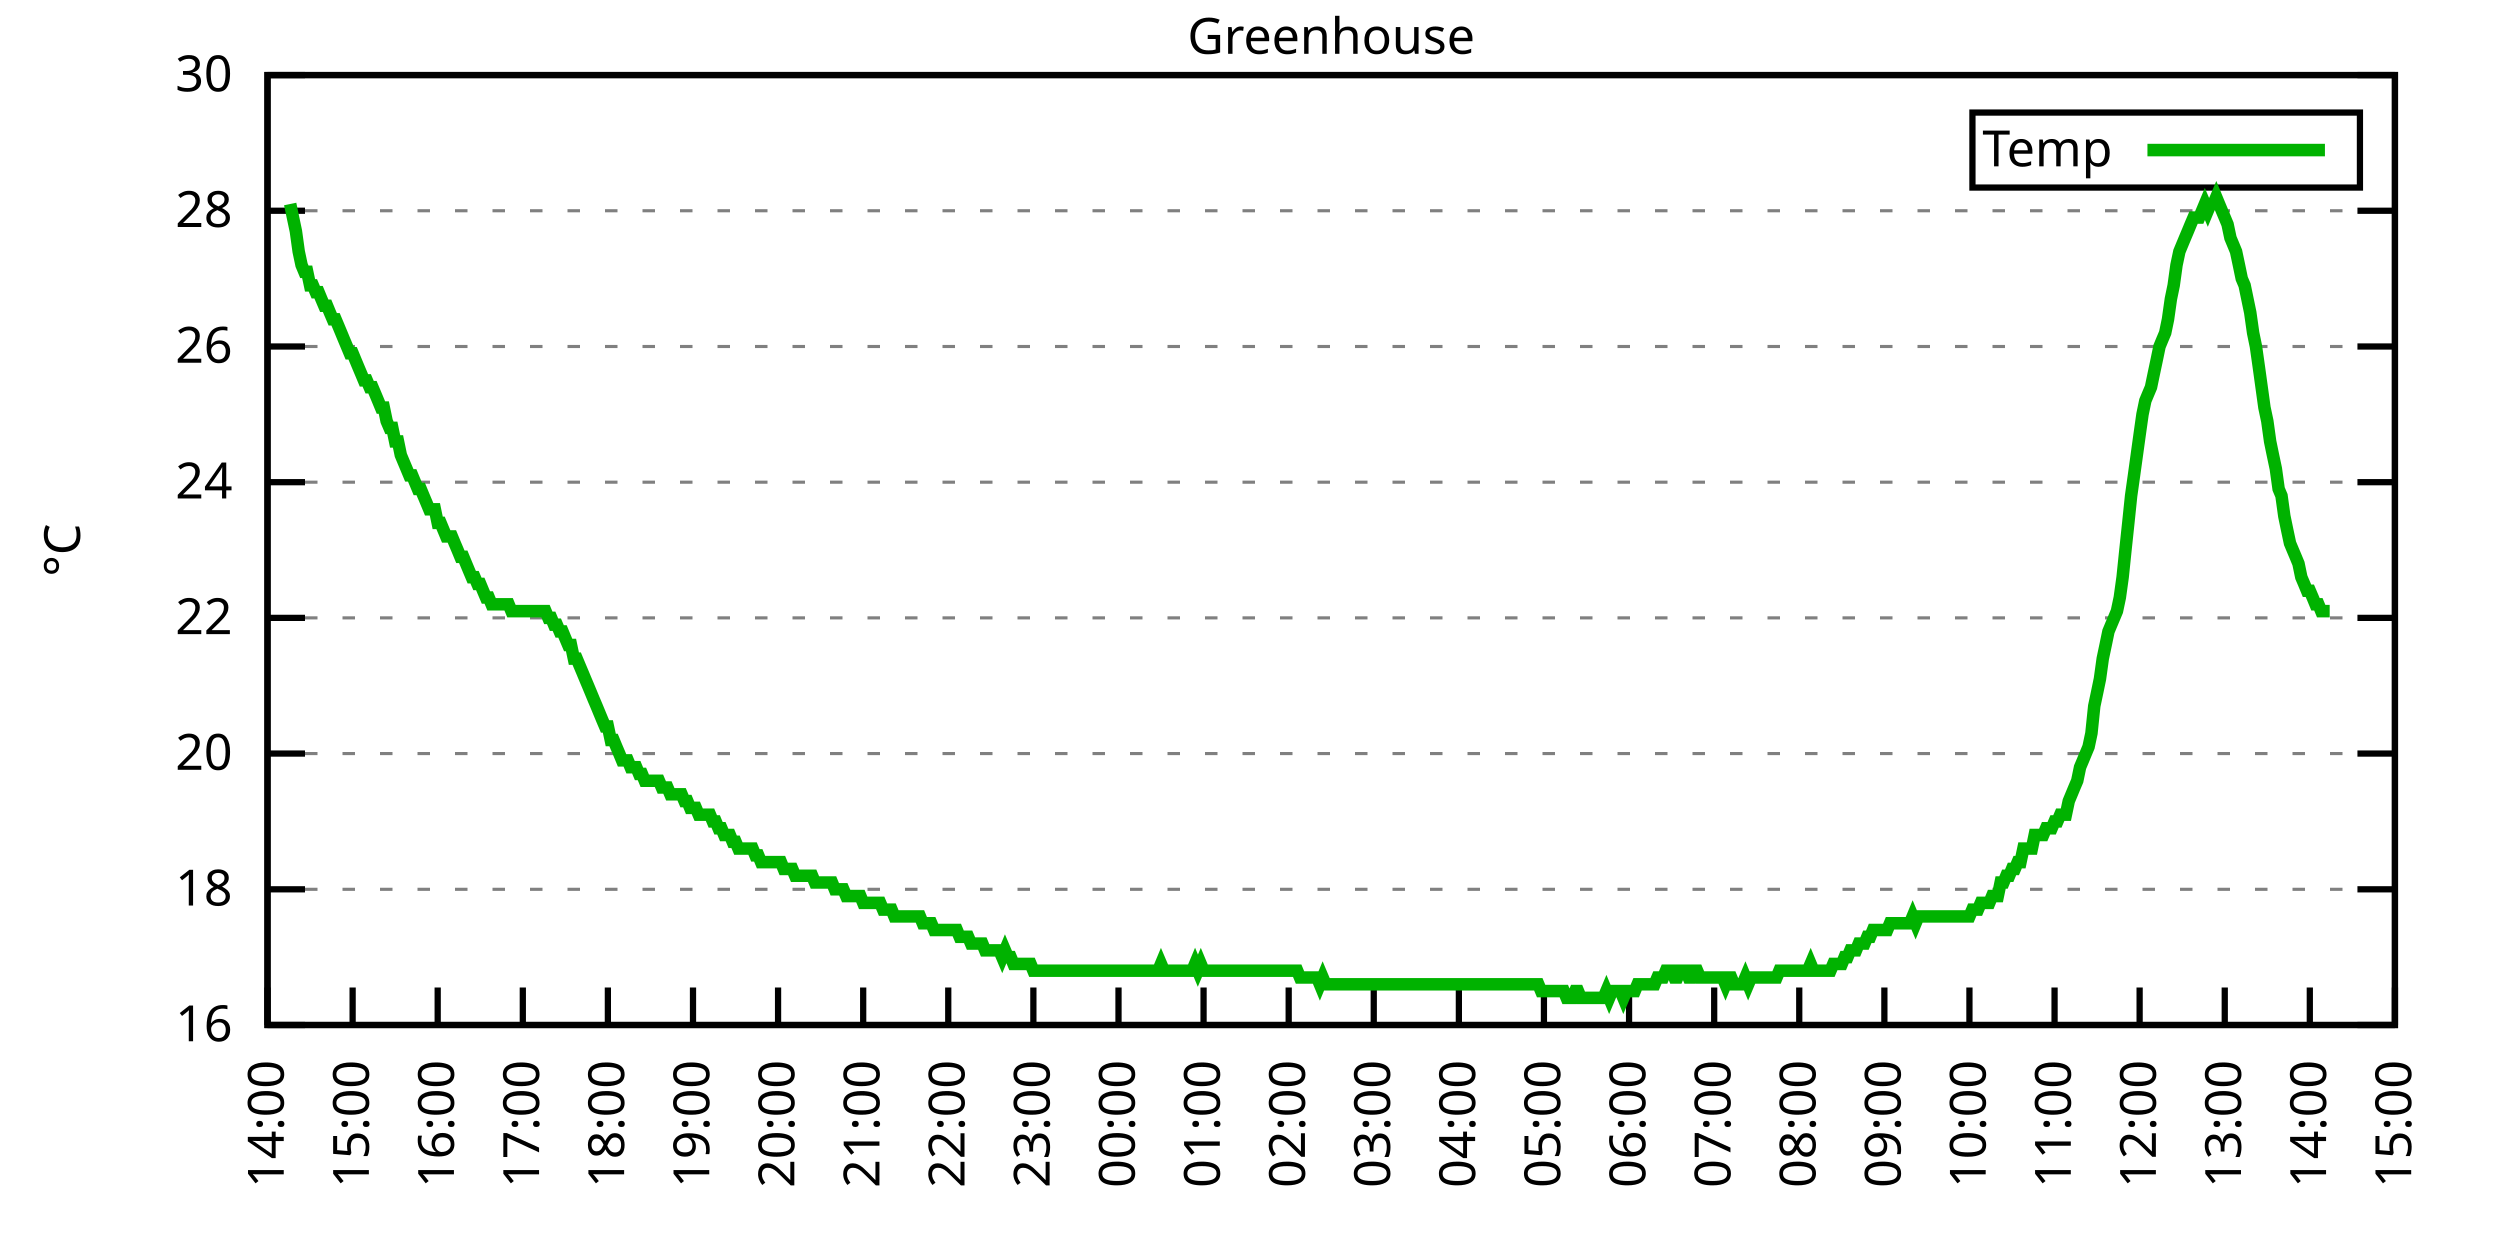
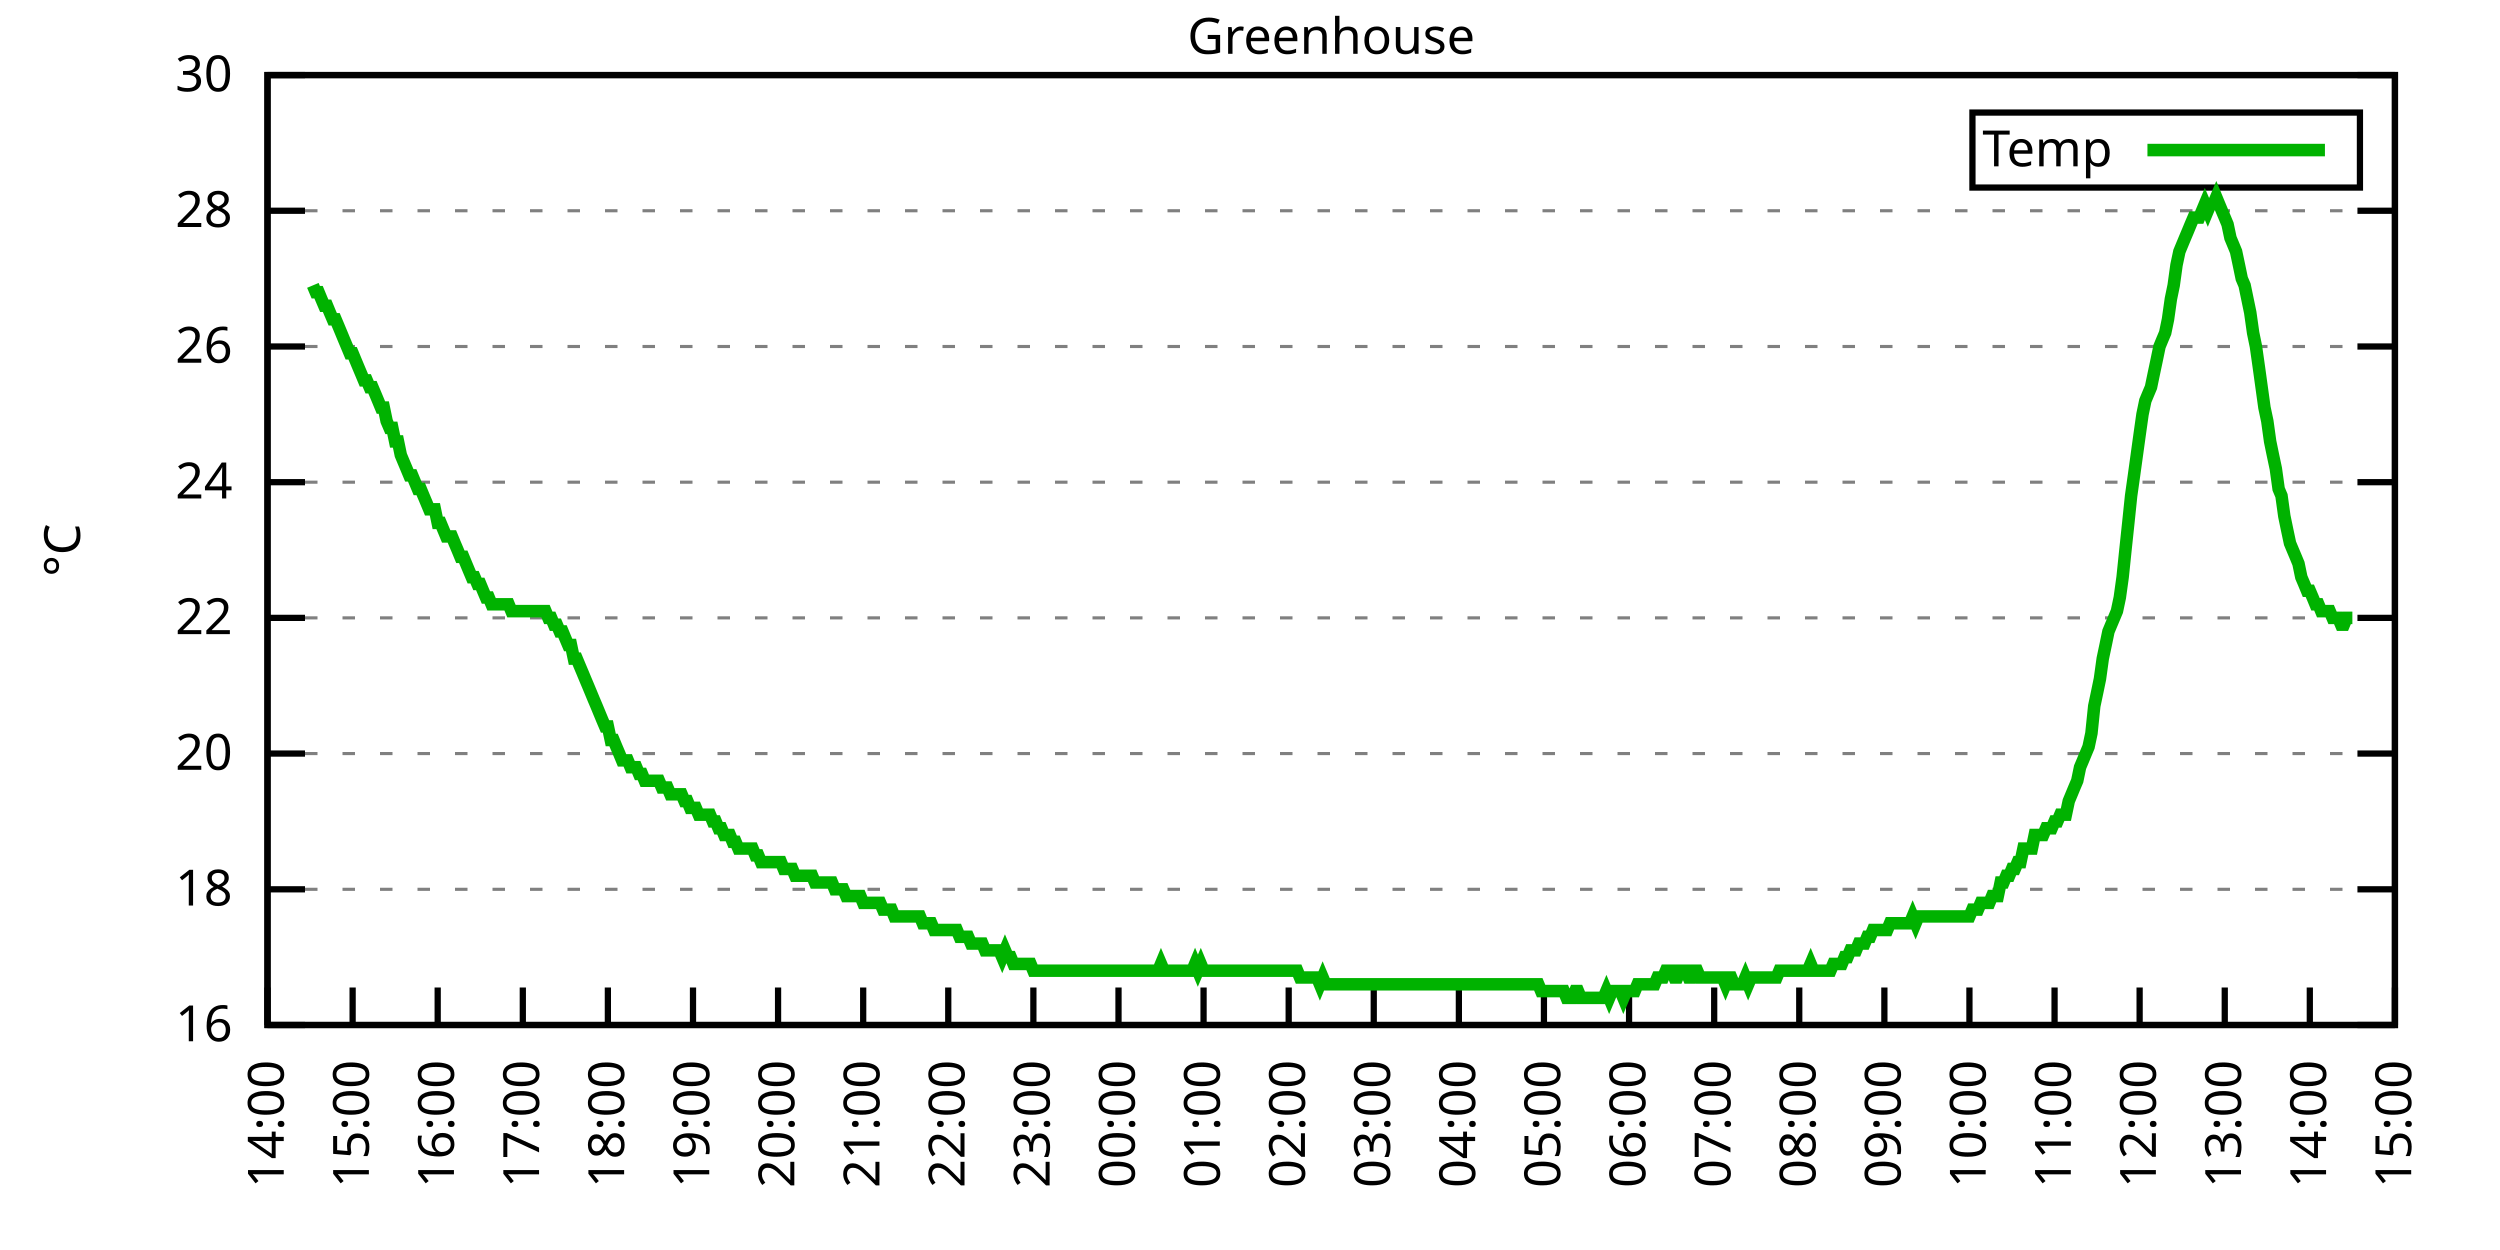
<svg xmlns="http://www.w3.org/2000/svg" xmlns:xlink="http://www.w3.org/1999/xlink" width="400" height="200" viewBox="0 0 400 200">
  <g id="gnuplot_canvas">
    <rect x="0" y="0" width="400" height="200" fill="none" />
    <defs>
      <circle id="gpDot" r="0.5" stroke-width="0.5" stroke="currentColor" />
      <path id="gpPt0" stroke-width="0.333" stroke="currentColor" d="M-1,0 h2 M0,-1 v2" />
      <path id="gpPt1" stroke-width="0.333" stroke="currentColor" d="M-1,-1 L1,1 M1,-1 L-1,1" />
      <path id="gpPt2" stroke-width="0.333" stroke="currentColor" d="M-1,0 L1,0 M0,-1 L0,1 M-1,-1 L1,1 M-1,1 L1,-1" />
      <rect id="gpPt3" stroke-width="0.333" stroke="currentColor" x="-1" y="-1" width="2" height="2" />
      <rect id="gpPt4" stroke-width="0.333" stroke="currentColor" fill="currentColor" x="-1" y="-1" width="2" height="2" />
      <circle id="gpPt5" stroke-width="0.333" stroke="currentColor" cx="0" cy="0" r="1" />
      <use xlink:href="#gpPt5" id="gpPt6" fill="currentColor" stroke="none" />
      <path id="gpPt7" stroke-width="0.333" stroke="currentColor" d="M0,-1.33 L-1.33,0.67 L1.33,0.67 z" />
      <use xlink:href="#gpPt7" id="gpPt8" fill="currentColor" stroke="none" />
      <use xlink:href="#gpPt7" id="gpPt9" stroke="currentColor" transform="rotate(180)" />
      <use xlink:href="#gpPt9" id="gpPt10" fill="currentColor" stroke="none" />
      <use xlink:href="#gpPt3" id="gpPt11" stroke="currentColor" transform="rotate(45)" />
      <use xlink:href="#gpPt11" id="gpPt12" fill="currentColor" stroke="none" />
      <path id="gpPt13" stroke-width="0.333" stroke="currentColor" d="M0,1.330 L1.265,0.411 L0.782,-1.067 L-0.782,-1.076 L-1.265,0.411 z" />
      <use xlink:href="#gpPt13" id="gpPt14" fill="currentColor" stroke="none" />
      <filter id="textbox" filterUnits="objectBoundingBox" x="0" y="0" height="1" width="1">
        <feFlood flood-color="white" flood-opacity="1" result="bgnd" />
        <feComposite in="SourceGraphic" in2="bgnd" operator="atop" />
      </filter>
      <filter id="greybox" filterUnits="objectBoundingBox" x="0" y="0" height="1" width="1">
        <feFlood flood-color="lightgrey" flood-opacity="1" result="grey" />
        <feComposite in="SourceGraphic" in2="grey" operator="atop" />
      </filter>
    </defs>
    <g fill="none" color="white" stroke="currentColor" stroke-width="1.00" stroke-linecap="butt" stroke-linejoin="miter">
</g>
    <g fill="none" color="black" stroke="currentColor" stroke-width="1.00" stroke-linecap="butt" stroke-linejoin="miter">
      <g stroke="none" shape-rendering="crispEdges">
        <polygon fill="rgb(255, 255, 255)" points="42.80,164.00 383.18,164.00 383.18,12.02 42.80,12.02 " />
      </g>
    </g>
    <g fill="none" color="black" stroke="currentColor" stroke-width="1.00" stroke-linecap="butt" stroke-linejoin="miter">
</g>
    <g fill="none" color="black" stroke="black" stroke-width="0.50" stroke-linecap="butt" stroke-linejoin="miter">
</g>
    <g fill="none" color="gray" stroke="currentColor" stroke-width="0.50" stroke-linecap="butt" stroke-linejoin="miter">
      <path stroke="gray" stroke-dasharray="2,4" class="gridline" d="M42.80,164.00 L383.19,164.00  " />
    </g>
    <g fill="none" color="gray" stroke="gray" stroke-width="1.00" stroke-linecap="butt" stroke-linejoin="miter">
</g>
    <g fill="none" color="black" stroke="currentColor" stroke-width="1.00" stroke-linecap="butt" stroke-linejoin="miter">
      <path stroke="black" d="M42.80,164.00 L48.80,164.00 M383.19,164.00 L377.19,164.00  " />
      <g transform="translate(37.20,166.60)" stroke="none" fill="black" font-family="Sans" font-size="8.00" text-anchor="end">
        <text>
          <tspan font-family="Sans"> 16</tspan>
        </text>
      </g>
    </g>
    <g fill="none" color="black" stroke="currentColor" stroke-width="1.00" stroke-linecap="butt" stroke-linejoin="miter">
</g>
    <g fill="none" color="black" stroke="black" stroke-width="0.50" stroke-linecap="butt" stroke-linejoin="miter">
</g>
    <g fill="none" color="gray" stroke="currentColor" stroke-width="0.50" stroke-linecap="butt" stroke-linejoin="miter">
      <path stroke="gray" stroke-dasharray="2,4" class="gridline" d="M42.80,142.29 L383.19,142.29  " />
    </g>
    <g fill="none" color="gray" stroke="gray" stroke-width="1.00" stroke-linecap="butt" stroke-linejoin="miter">
</g>
    <g fill="none" color="black" stroke="currentColor" stroke-width="1.00" stroke-linecap="butt" stroke-linejoin="miter">
      <path stroke="black" d="M42.80,142.29 L48.80,142.29 M383.19,142.29 L377.19,142.29  " />
      <g transform="translate(37.20,144.89)" stroke="none" fill="black" font-family="Sans" font-size="8.00" text-anchor="end">
        <text>
          <tspan font-family="Sans"> 18</tspan>
        </text>
      </g>
    </g>
    <g fill="none" color="black" stroke="currentColor" stroke-width="1.00" stroke-linecap="butt" stroke-linejoin="miter">
</g>
    <g fill="none" color="black" stroke="black" stroke-width="0.50" stroke-linecap="butt" stroke-linejoin="miter">
</g>
    <g fill="none" color="gray" stroke="currentColor" stroke-width="0.50" stroke-linecap="butt" stroke-linejoin="miter">
      <path stroke="gray" stroke-dasharray="2,4" class="gridline" d="M42.80,120.57 L383.19,120.57  " />
    </g>
    <g fill="none" color="gray" stroke="gray" stroke-width="1.00" stroke-linecap="butt" stroke-linejoin="miter">
</g>
    <g fill="none" color="black" stroke="currentColor" stroke-width="1.00" stroke-linecap="butt" stroke-linejoin="miter">
      <path stroke="black" d="M42.80,120.57 L48.80,120.57 M383.19,120.57 L377.19,120.57  " />
      <g transform="translate(37.20,123.17)" stroke="none" fill="black" font-family="Sans" font-size="8.00" text-anchor="end">
        <text>
          <tspan font-family="Sans"> 20</tspan>
        </text>
      </g>
    </g>
    <g fill="none" color="black" stroke="currentColor" stroke-width="1.00" stroke-linecap="butt" stroke-linejoin="miter">
</g>
    <g fill="none" color="black" stroke="black" stroke-width="0.50" stroke-linecap="butt" stroke-linejoin="miter">
</g>
    <g fill="none" color="gray" stroke="currentColor" stroke-width="0.50" stroke-linecap="butt" stroke-linejoin="miter">
      <path stroke="gray" stroke-dasharray="2,4" class="gridline" d="M42.80,98.86 L383.19,98.86  " />
    </g>
    <g fill="none" color="gray" stroke="gray" stroke-width="1.00" stroke-linecap="butt" stroke-linejoin="miter">
</g>
    <g fill="none" color="black" stroke="currentColor" stroke-width="1.00" stroke-linecap="butt" stroke-linejoin="miter">
      <path stroke="black" d="M42.80,98.86 L48.80,98.86 M383.19,98.86 L377.19,98.86  " />
      <g transform="translate(37.20,101.46)" stroke="none" fill="black" font-family="Sans" font-size="8.00" text-anchor="end">
        <text>
          <tspan font-family="Sans"> 22</tspan>
        </text>
      </g>
    </g>
    <g fill="none" color="black" stroke="currentColor" stroke-width="1.00" stroke-linecap="butt" stroke-linejoin="miter">
</g>
    <g fill="none" color="black" stroke="black" stroke-width="0.50" stroke-linecap="butt" stroke-linejoin="miter">
</g>
    <g fill="none" color="gray" stroke="currentColor" stroke-width="0.50" stroke-linecap="butt" stroke-linejoin="miter">
      <path stroke="gray" stroke-dasharray="2,4" class="gridline" d="M42.80,77.15 L383.19,77.15  " />
    </g>
    <g fill="none" color="gray" stroke="gray" stroke-width="1.00" stroke-linecap="butt" stroke-linejoin="miter">
</g>
    <g fill="none" color="black" stroke="currentColor" stroke-width="1.00" stroke-linecap="butt" stroke-linejoin="miter">
      <path stroke="black" d="M42.80,77.15 L48.80,77.15 M383.19,77.15 L377.19,77.15  " />
      <g transform="translate(37.20,79.75)" stroke="none" fill="black" font-family="Sans" font-size="8.00" text-anchor="end">
        <text>
          <tspan font-family="Sans"> 24</tspan>
        </text>
      </g>
    </g>
    <g fill="none" color="black" stroke="currentColor" stroke-width="1.00" stroke-linecap="butt" stroke-linejoin="miter">
</g>
    <g fill="none" color="black" stroke="black" stroke-width="0.50" stroke-linecap="butt" stroke-linejoin="miter">
</g>
    <g fill="none" color="gray" stroke="currentColor" stroke-width="0.50" stroke-linecap="butt" stroke-linejoin="miter">
      <path stroke="gray" stroke-dasharray="2,4" class="gridline" d="M42.80,55.44 L383.19,55.44  " />
    </g>
    <g fill="none" color="gray" stroke="gray" stroke-width="1.00" stroke-linecap="butt" stroke-linejoin="miter">
</g>
    <g fill="none" color="black" stroke="currentColor" stroke-width="1.00" stroke-linecap="butt" stroke-linejoin="miter">
      <path stroke="black" d="M42.80,55.44 L48.80,55.44 M383.19,55.44 L377.19,55.44  " />
      <g transform="translate(37.20,58.04)" stroke="none" fill="black" font-family="Sans" font-size="8.00" text-anchor="end">
        <text>
          <tspan font-family="Sans"> 26</tspan>
        </text>
      </g>
    </g>
    <g fill="none" color="black" stroke="currentColor" stroke-width="1.00" stroke-linecap="butt" stroke-linejoin="miter">
</g>
    <g fill="none" color="black" stroke="black" stroke-width="0.50" stroke-linecap="butt" stroke-linejoin="miter">
</g>
    <g fill="none" color="gray" stroke="currentColor" stroke-width="0.50" stroke-linecap="butt" stroke-linejoin="miter">
      <path stroke="gray" stroke-dasharray="2,4" class="gridline" d="M42.80,33.72 L383.19,33.72  " />
    </g>
    <g fill="none" color="gray" stroke="gray" stroke-width="1.00" stroke-linecap="butt" stroke-linejoin="miter">
</g>
    <g fill="none" color="black" stroke="currentColor" stroke-width="1.00" stroke-linecap="butt" stroke-linejoin="miter">
      <path stroke="black" d="M42.80,33.72 L48.80,33.72 M383.19,33.72 L377.19,33.72  " />
      <g transform="translate(37.20,36.32)" stroke="none" fill="black" font-family="Sans" font-size="8.00" text-anchor="end">
        <text>
          <tspan font-family="Sans"> 28</tspan>
        </text>
      </g>
    </g>
    <g fill="none" color="black" stroke="currentColor" stroke-width="1.00" stroke-linecap="butt" stroke-linejoin="miter">
</g>
    <g fill="none" color="black" stroke="black" stroke-width="0.50" stroke-linecap="butt" stroke-linejoin="miter">
</g>
    <g fill="none" color="gray" stroke="currentColor" stroke-width="0.50" stroke-linecap="butt" stroke-linejoin="miter">
      <path stroke="gray" stroke-dasharray="2,4" class="gridline" d="M42.80,12.01 L383.19,12.01  " />
    </g>
    <g fill="none" color="gray" stroke="gray" stroke-width="1.00" stroke-linecap="butt" stroke-linejoin="miter">
</g>
    <g fill="none" color="black" stroke="currentColor" stroke-width="1.00" stroke-linecap="butt" stroke-linejoin="miter">
      <path stroke="black" d="M42.80,12.01 L48.80,12.01 M383.19,12.01 L377.19,12.01  " />
      <g transform="translate(37.20,14.61)" stroke="none" fill="black" font-family="Sans" font-size="8.00" text-anchor="end">
        <text>
          <tspan font-family="Sans"> 30</tspan>
        </text>
      </g>
    </g>
    <g fill="none" color="black" stroke="currentColor" stroke-width="1.00" stroke-linecap="butt" stroke-linejoin="miter">
      <path stroke="black" d="M42.80,164.00 L42.80,158.00  " />
      <g transform="translate(45.40,169.60) rotate(270.00)" stroke="none" fill="black" font-family="Sans" font-size="8.00" text-anchor="end">
        <text>
          <tspan font-family="Sans">14:00</tspan>
        </text>
      </g>
    </g>
    <g fill="none" color="black" stroke="currentColor" stroke-width="1.00" stroke-linecap="butt" stroke-linejoin="miter">
      <path stroke="black" d="M56.42,164.00 L56.42,158.00  " />
      <g transform="translate(59.02,169.60) rotate(270.00)" stroke="none" fill="black" font-family="Sans" font-size="8.00" text-anchor="end">
        <text>
          <tspan font-family="Sans">15:00</tspan>
        </text>
      </g>
    </g>
    <g fill="none" color="black" stroke="currentColor" stroke-width="1.00" stroke-linecap="butt" stroke-linejoin="miter">
      <path stroke="black" d="M70.03,164.00 L70.03,158.00  " />
      <g transform="translate(72.63,169.60) rotate(270.00)" stroke="none" fill="black" font-family="Sans" font-size="8.00" text-anchor="end">
        <text>
          <tspan font-family="Sans">16:00</tspan>
        </text>
      </g>
    </g>
    <g fill="none" color="black" stroke="currentColor" stroke-width="1.00" stroke-linecap="butt" stroke-linejoin="miter">
      <path stroke="black" d="M83.65,164.00 L83.65,158.00  " />
      <g transform="translate(86.25,169.60) rotate(270.00)" stroke="none" fill="black" font-family="Sans" font-size="8.00" text-anchor="end">
        <text>
          <tspan font-family="Sans">17:00</tspan>
        </text>
      </g>
    </g>
    <g fill="none" color="black" stroke="currentColor" stroke-width="1.00" stroke-linecap="butt" stroke-linejoin="miter">
      <path stroke="black" d="M97.26,164.00 L97.26,158.00  " />
      <g transform="translate(99.86,169.60) rotate(270.00)" stroke="none" fill="black" font-family="Sans" font-size="8.00" text-anchor="end">
        <text>
          <tspan font-family="Sans">18:00</tspan>
        </text>
      </g>
    </g>
    <g fill="none" color="black" stroke="currentColor" stroke-width="1.00" stroke-linecap="butt" stroke-linejoin="miter">
      <path stroke="black" d="M110.88,164.00 L110.88,158.00  " />
      <g transform="translate(113.48,169.60) rotate(270.00)" stroke="none" fill="black" font-family="Sans" font-size="8.00" text-anchor="end">
        <text>
          <tspan font-family="Sans">19:00</tspan>
        </text>
      </g>
    </g>
    <g fill="none" color="black" stroke="currentColor" stroke-width="1.00" stroke-linecap="butt" stroke-linejoin="miter">
      <path stroke="black" d="M124.49,164.00 L124.49,158.00  " />
      <g transform="translate(127.09,169.60) rotate(270.00)" stroke="none" fill="black" font-family="Sans" font-size="8.00" text-anchor="end">
        <text>
          <tspan font-family="Sans">20:00</tspan>
        </text>
      </g>
    </g>
    <g fill="none" color="black" stroke="currentColor" stroke-width="1.00" stroke-linecap="butt" stroke-linejoin="miter">
      <path stroke="black" d="M138.11,164.00 L138.11,158.00  " />
      <g transform="translate(140.71,169.60) rotate(270.00)" stroke="none" fill="black" font-family="Sans" font-size="8.00" text-anchor="end">
        <text>
          <tspan font-family="Sans">21:00</tspan>
        </text>
      </g>
    </g>
    <g fill="none" color="black" stroke="currentColor" stroke-width="1.00" stroke-linecap="butt" stroke-linejoin="miter">
      <path stroke="black" d="M151.72,164.00 L151.72,158.00  " />
      <g transform="translate(154.32,169.60) rotate(270.00)" stroke="none" fill="black" font-family="Sans" font-size="8.00" text-anchor="end">
        <text>
          <tspan font-family="Sans">22:00</tspan>
        </text>
      </g>
    </g>
    <g fill="none" color="black" stroke="currentColor" stroke-width="1.00" stroke-linecap="butt" stroke-linejoin="miter">
      <path stroke="black" d="M165.34,164.00 L165.34,158.00  " />
      <g transform="translate(167.94,169.60) rotate(270.00)" stroke="none" fill="black" font-family="Sans" font-size="8.00" text-anchor="end">
        <text>
          <tspan font-family="Sans">23:00</tspan>
        </text>
      </g>
    </g>
    <g fill="none" color="black" stroke="currentColor" stroke-width="1.00" stroke-linecap="butt" stroke-linejoin="miter">
      <path stroke="black" d="M178.96,164.00 L178.96,158.00  " />
      <g transform="translate(181.56,169.60) rotate(270.00)" stroke="none" fill="black" font-family="Sans" font-size="8.00" text-anchor="end">
        <text>
          <tspan font-family="Sans">00:00</tspan>
        </text>
      </g>
    </g>
    <g fill="none" color="black" stroke="currentColor" stroke-width="1.00" stroke-linecap="butt" stroke-linejoin="miter">
      <path stroke="black" d="M192.57,164.00 L192.57,158.00  " />
      <g transform="translate(195.17,169.60) rotate(270.00)" stroke="none" fill="black" font-family="Sans" font-size="8.00" text-anchor="end">
        <text>
          <tspan font-family="Sans">01:00</tspan>
        </text>
      </g>
    </g>
    <g fill="none" color="black" stroke="currentColor" stroke-width="1.00" stroke-linecap="butt" stroke-linejoin="miter">
      <path stroke="black" d="M206.19,164.00 L206.19,158.00  " />
      <g transform="translate(208.79,169.60) rotate(270.00)" stroke="none" fill="black" font-family="Sans" font-size="8.00" text-anchor="end">
        <text>
          <tspan font-family="Sans">02:00</tspan>
        </text>
      </g>
    </g>
    <g fill="none" color="black" stroke="currentColor" stroke-width="1.00" stroke-linecap="butt" stroke-linejoin="miter">
      <path stroke="black" d="M219.80,164.00 L219.80,158.00  " />
      <g transform="translate(222.40,169.60) rotate(270.00)" stroke="none" fill="black" font-family="Sans" font-size="8.00" text-anchor="end">
        <text>
          <tspan font-family="Sans">03:00</tspan>
        </text>
      </g>
    </g>
    <g fill="none" color="black" stroke="currentColor" stroke-width="1.00" stroke-linecap="butt" stroke-linejoin="miter">
      <path stroke="black" d="M233.42,164.00 L233.42,158.00  " />
      <g transform="translate(236.02,169.60) rotate(270.00)" stroke="none" fill="black" font-family="Sans" font-size="8.00" text-anchor="end">
        <text>
          <tspan font-family="Sans">04:00</tspan>
        </text>
      </g>
    </g>
    <g fill="none" color="black" stroke="currentColor" stroke-width="1.00" stroke-linecap="butt" stroke-linejoin="miter">
      <path stroke="black" d="M247.03,164.00 L247.03,158.00  " />
      <g transform="translate(249.63,169.60) rotate(270.00)" stroke="none" fill="black" font-family="Sans" font-size="8.00" text-anchor="end">
        <text>
          <tspan font-family="Sans">05:00</tspan>
        </text>
      </g>
    </g>
    <g fill="none" color="black" stroke="currentColor" stroke-width="1.00" stroke-linecap="butt" stroke-linejoin="miter">
      <path stroke="black" d="M260.65,164.00 L260.65,158.00  " />
      <g transform="translate(263.25,169.60) rotate(270.00)" stroke="none" fill="black" font-family="Sans" font-size="8.00" text-anchor="end">
        <text>
          <tspan font-family="Sans">06:00</tspan>
        </text>
      </g>
    </g>
    <g fill="none" color="black" stroke="currentColor" stroke-width="1.00" stroke-linecap="butt" stroke-linejoin="miter">
      <path stroke="black" d="M274.27,164.00 L274.27,158.00  " />
      <g transform="translate(276.87,169.60) rotate(270.00)" stroke="none" fill="black" font-family="Sans" font-size="8.00" text-anchor="end">
        <text>
          <tspan font-family="Sans">07:00</tspan>
        </text>
      </g>
    </g>
    <g fill="none" color="black" stroke="currentColor" stroke-width="1.00" stroke-linecap="butt" stroke-linejoin="miter">
      <path stroke="black" d="M287.88,164.00 L287.88,158.00  " />
      <g transform="translate(290.48,169.60) rotate(270.00)" stroke="none" fill="black" font-family="Sans" font-size="8.00" text-anchor="end">
        <text>
          <tspan font-family="Sans">08:00</tspan>
        </text>
      </g>
    </g>
    <g fill="none" color="black" stroke="currentColor" stroke-width="1.00" stroke-linecap="butt" stroke-linejoin="miter">
      <path stroke="black" d="M301.50,164.00 L301.50,158.00  " />
      <g transform="translate(304.10,169.60) rotate(270.00)" stroke="none" fill="black" font-family="Sans" font-size="8.00" text-anchor="end">
        <text>
          <tspan font-family="Sans">09:00</tspan>
        </text>
      </g>
    </g>
    <g fill="none" color="black" stroke="currentColor" stroke-width="1.00" stroke-linecap="butt" stroke-linejoin="miter">
      <path stroke="black" d="M315.11,164.00 L315.11,158.00  " />
      <g transform="translate(317.71,169.60) rotate(270.00)" stroke="none" fill="black" font-family="Sans" font-size="8.00" text-anchor="end">
        <text>
          <tspan font-family="Sans">10:00</tspan>
        </text>
      </g>
    </g>
    <g fill="none" color="black" stroke="currentColor" stroke-width="1.00" stroke-linecap="butt" stroke-linejoin="miter">
      <path stroke="black" d="M328.73,164.00 L328.73,158.00  " />
      <g transform="translate(331.33,169.60) rotate(270.00)" stroke="none" fill="black" font-family="Sans" font-size="8.00" text-anchor="end">
        <text>
          <tspan font-family="Sans">11:00</tspan>
        </text>
      </g>
    </g>
    <g fill="none" color="black" stroke="currentColor" stroke-width="1.00" stroke-linecap="butt" stroke-linejoin="miter">
      <path stroke="black" d="M342.34,164.00 L342.34,158.00  " />
      <g transform="translate(344.94,169.60) rotate(270.00)" stroke="none" fill="black" font-family="Sans" font-size="8.00" text-anchor="end">
        <text>
          <tspan font-family="Sans">12:00</tspan>
        </text>
      </g>
    </g>
    <g fill="none" color="black" stroke="currentColor" stroke-width="1.00" stroke-linecap="butt" stroke-linejoin="miter">
      <path stroke="black" d="M355.96,164.00 L355.96,158.00  " />
      <g transform="translate(358.56,169.60) rotate(270.00)" stroke="none" fill="black" font-family="Sans" font-size="8.00" text-anchor="end">
        <text>
          <tspan font-family="Sans">13:00</tspan>
        </text>
      </g>
    </g>
    <g fill="none" color="black" stroke="currentColor" stroke-width="1.00" stroke-linecap="butt" stroke-linejoin="miter">
      <path stroke="black" d="M369.57,164.00 L369.57,158.00  " />
      <g transform="translate(372.17,169.60) rotate(270.00)" stroke="none" fill="black" font-family="Sans" font-size="8.00" text-anchor="end">
        <text>
          <tspan font-family="Sans">14:00</tspan>
        </text>
      </g>
    </g>
    <g fill="none" color="black" stroke="currentColor" stroke-width="1.00" stroke-linecap="butt" stroke-linejoin="miter">
      <path stroke="black" d="M383.19,164.00 L383.19,158.00  " />
      <g transform="translate(385.79,169.60) rotate(270.00)" stroke="none" fill="black" font-family="Sans" font-size="8.00" text-anchor="end">
        <text>
          <tspan font-family="Sans">15:00</tspan>
        </text>
      </g>
    </g>
    <g fill="none" color="black" stroke="currentColor" stroke-width="1.00" stroke-linecap="butt" stroke-linejoin="miter">
</g>
    <g fill="none" color="black" stroke="currentColor" stroke-width="1.00" stroke-linecap="butt" stroke-linejoin="miter">
      <path stroke="black" d="M42.80,12.01 L42.80,164.00 L383.19,164.00 L383.19,12.01 L42.80,12.01 Z  " />
    </g>
    <g fill="none" color="black" stroke="currentColor" stroke-width="1.00" stroke-linecap="butt" stroke-linejoin="miter">
</g>
    <g fill="none" color="black" stroke="currentColor" stroke-width="1.00" stroke-linecap="butt" stroke-linejoin="miter">
      <path stroke="black" d="M315.59,30.01 L315.59,18.01 L377.59,18.01 L377.59,30.01 L315.59,30.01 Z  " />
    </g>
    <g id="Greenhouse_plot_1">
      <g fill="none" color="white" stroke="black" stroke-width="2.00" stroke-linecap="butt" stroke-linejoin="miter">
</g>
      <g fill="none" color="black" stroke="currentColor" stroke-width="2.00" stroke-linecap="butt" stroke-linejoin="miter">
        <g transform="translate(337.99,26.61)" stroke="none" fill="black" font-family="Sans" font-size="8.00" text-anchor="end">
          <text>
            <tspan font-family="Sans">Temp</tspan>
          </text>
        </g>
      </g>
      <g fill="none" color="black" stroke="currentColor" stroke-width="2.00" stroke-linecap="butt" stroke-linejoin="miter">
-         <path stroke="rgb(  0, 178,   0)" d="M343.59,24.01 L371.99,24.01 M46.43,32.64 L46.88,34.81 L47.34,36.98 L47.79,40.24 L48.25,42.41 L48.70,43.49   L49.15,43.49 L49.61,45.66 L50.06,45.66 L50.52,46.75 L50.97,46.75 L51.42,47.84 L51.88,48.92 L52.33,48.92   L52.78,50.01 L53.24,51.09 L53.69,51.09 L54.15,52.18 L54.60,53.26 L55.05,54.35 L55.51,55.44 L55.96,56.52   L56.42,56.52 L56.87,57.61 L57.32,58.69 L57.78,59.78 L58.23,60.86 L58.68,60.86 L59.14,61.95 L59.59,61.95   L60.05,63.04 L60.50,64.12 L60.95,65.21 L61.41,65.21 L61.86,67.38 L62.32,68.46 L62.77,68.46 L63.22,70.63   L63.68,70.63 L64.13,72.81 L64.58,73.89 L65.04,74.98 L65.49,76.06 L65.95,76.06 L66.40,77.15 L66.85,78.23   L67.31,78.23 L67.76,79.32 L68.22,80.41 L68.67,81.49 L69.12,81.49 L69.58,81.49 L70.03,83.66 L70.49,83.66   L70.94,84.75 L71.39,85.83 L71.85,85.83 L72.30,85.83 L72.75,86.92 L73.21,88.00 L73.66,89.09 L74.12,89.09   L74.57,90.18 L75.02,91.26 L75.48,92.35 L75.93,92.35 L76.39,93.43 L76.84,93.43 L77.29,94.52 L77.75,95.60   L78.20,95.60 L78.65,96.69 L79.11,96.69 L79.56,96.69 L80.02,96.69 L80.47,96.69 L80.92,96.69 L81.38,96.69   L81.83,97.78 L82.29,97.78 L82.74,97.78 L83.19,97.78 L83.65,97.78 L84.10,97.78 L84.55,97.78 L85.01,97.78   L85.46,97.78 L85.92,97.78 L86.37,97.78 L86.82,97.78 L87.28,97.78 L87.73,98.86 L88.19,98.86 L88.64,99.95   L89.09,99.95 L89.55,101.03 L90.00,101.03 L90.45,102.12 L90.91,103.20 L91.36,103.20 L91.82,105.38 L92.27,105.38   L92.72,106.46 L93.18,107.55 L93.63,108.63 L94.09,109.72 L94.54,110.80 L94.99,111.89 L95.45,112.97 L95.90,114.06   L96.35,115.15 L96.81,116.23 L97.26,116.23 L97.72,118.40 L98.17,118.40 L98.62,119.49 L99.08,120.57 L99.53,121.66   L99.99,121.66 L100.44,121.66 L100.89,122.75 L101.35,122.75 L101.80,122.75 L102.25,123.83 L102.71,123.83 L103.16,124.92   L103.62,124.92 L104.07,124.92 L104.52,124.92 L104.98,124.92 L105.43,124.92 L105.89,126.00 L106.34,126.00 L106.79,126.00   L107.25,127.09 L107.70,127.09 L108.15,127.09 L108.61,127.09 L109.06,127.09 L109.52,128.17 L109.97,128.17 L110.42,129.26   L110.88,129.26 L111.33,129.26 L111.79,130.35 L112.24,130.35 L112.69,130.35 L113.15,130.35 L113.60,130.35 L114.05,131.43   L114.51,131.43 L114.96,132.52 L115.42,132.52 L115.87,133.60 L116.32,133.60 L116.78,133.60 L117.23,134.69 L117.69,134.69   L118.14,135.77 L118.59,135.77 L119.05,135.77 L119.50,135.77 L119.96,135.77 L120.41,135.77 L120.86,136.86 L121.32,136.86   L121.77,137.94 L122.22,137.94 L122.68,137.94 L123.13,137.94 L123.59,137.94 L124.04,137.94 L124.49,137.94 L124.95,137.94   L125.40,139.03 L125.86,139.03 L126.31,139.03 L126.76,139.03 L127.22,140.12 L127.67,140.12 L128.12,140.12 L128.58,140.12   L129.03,140.12 L129.49,140.12 L129.94,140.12 L130.39,141.20 L130.85,141.20 L131.30,141.20 L131.76,141.20 L132.21,141.20   L132.66,141.20 L133.12,141.20 L133.57,142.29 L134.02,142.29 L134.48,142.29 L134.93,142.29 L135.39,143.37 L135.84,143.37   L136.29,143.37 L136.75,143.37 L137.20,143.37 L137.66,143.37 L138.11,144.46 L138.56,144.46 L139.02,144.46 L139.47,144.46   L139.92,144.46 L140.38,144.46 L140.83,144.46 L141.29,145.54 L141.74,145.54 L142.19,145.54 L142.65,145.54 L143.10,146.63   L143.56,146.63 L144.01,146.63 L144.46,146.63 L144.92,146.63 L145.37,146.63 L145.82,146.63 L146.28,146.63 L146.73,146.63   L147.19,146.63 L147.64,147.72 L148.09,147.72 L148.55,147.72 L149.00,147.72 L149.46,148.80 L149.91,148.80 L150.36,148.80   L150.82,148.80 L151.27,148.80 L151.72,148.80 L152.18,148.80 L152.63,148.80 L153.09,148.80 L153.54,149.89 L153.99,149.89   L154.45,149.89 L154.90,149.89 L155.36,150.97 L155.81,150.97 L156.26,150.97 L156.72,150.97 L157.17,150.97 L157.62,152.06   L158.08,152.06 L158.53,152.06 L158.99,152.06 L159.44,152.06 L159.89,152.06 L160.35,153.14 L160.80,152.06 L161.26,153.14   L161.71,153.14 L162.16,154.23 L162.62,154.23 L163.07,154.23 L163.52,154.23 L163.98,154.23 L164.43,154.23 L164.89,154.23   L165.34,155.31 L165.79,155.31 L166.25,155.31 L166.70,155.31 L167.16,155.31 L167.61,155.31 L168.06,155.31 L168.52,155.31   L168.97,155.31 L169.43,155.31 L169.88,155.31 L170.33,155.31 L170.79,155.31 L171.24,155.31 L171.69,155.31 L172.15,155.31   L172.60,155.31 L173.06,155.31 L173.51,155.31 L173.96,155.31 L174.42,155.31 L174.87,155.31 L175.33,155.31 L175.78,155.31   L176.23,155.31 L176.69,155.31 L177.14,155.31 L177.59,155.31 L178.05,155.31 L178.50,155.31 L178.96,155.31 L179.41,155.31   L179.86,155.31 L180.32,155.31 L180.77,155.31 L181.23,155.31 L181.68,155.31 L182.13,155.31 L182.59,155.31 L183.04,155.31   L183.49,155.31 L183.95,155.31 L184.40,155.31 L184.86,155.31 L185.31,155.31 L185.76,154.23 L186.22,155.31 L186.67,155.31   L187.13,155.31 L187.58,155.31 L188.03,155.31 L188.49,155.31 L188.94,155.31 L189.39,155.31 L189.85,155.31 L190.30,155.31   L190.76,155.31 L191.21,154.23 L191.66,155.31 L192.12,154.23 L192.57,155.31 L193.03,155.31 L193.48,155.31 L193.93,155.31   L194.39,155.31 L194.84,155.31 L195.29,155.31 L195.75,155.31 L196.20,155.31 L196.66,155.31 L197.11,155.31 L197.56,155.31   L198.02,155.31 L198.47,155.31 L198.93,155.31 L199.38,155.31 L199.83,155.31 L200.29,155.31 L200.74,155.31 L201.19,155.31   L201.65,155.31 L202.10,155.31 L202.56,155.31 L203.01,155.31 L203.46,155.31 L203.92,155.31 L204.37,155.31 L204.83,155.31   L205.28,155.31 L205.73,155.31 L206.19,155.31 L206.64,155.31 L207.09,155.31 L207.55,155.31 L208.00,156.40 L208.46,156.40   L208.91,156.40 L209.36,156.40 L209.82,156.40 L210.27,156.40 L210.73,156.40 L211.18,157.49 L211.63,156.40 L212.09,157.49   L212.54,157.49 L213.00,157.49 L213.45,157.49 L213.90,157.49 L214.36,157.49 L214.81,157.49 L215.26,157.49 L215.72,157.49   L216.17,157.49 L216.63,157.49 L217.08,157.49 L217.53,157.49 L217.99,157.49 L218.44,157.49 L218.90,157.49 L219.35,157.49   L219.80,157.49 L220.26,157.49 L220.71,157.49 L221.16,157.49 L221.62,157.49 L222.07,157.49 L222.53,157.49 L222.98,157.49   L223.43,157.49 L223.89,157.49 L224.34,157.49 L224.80,157.49 L225.25,157.49 L225.70,157.49 L226.16,157.49 L226.61,157.49   L227.06,157.49 L227.52,157.49 L227.97,157.49 L228.43,157.49 L228.88,157.49 L229.33,157.49 L229.79,157.49 L230.24,157.49   L230.70,157.49 L231.15,157.49 L231.60,157.49 L232.06,157.49 L232.51,157.49 L232.96,157.49 L233.42,157.49 L233.87,157.49   L234.33,157.49 L234.78,157.49 L235.23,157.49 L235.69,157.49 L236.14,157.49 L236.60,157.49 L237.05,157.49 L237.50,157.49   L237.96,157.49 L238.41,157.49 L238.86,157.49 L239.32,157.49 L239.77,157.49 L240.23,157.49 L240.68,157.49 L241.13,157.49   L241.59,157.49 L242.04,157.49 L242.50,157.49 L242.95,157.49 L243.40,157.49 L243.86,157.49 L244.31,157.49 L244.76,157.49   L245.22,157.49 L245.67,157.49 L246.13,157.49 L246.58,158.57 L247.03,158.57 L247.49,158.57 L247.94,158.57 L248.40,158.57   L248.85,158.57 L249.30,158.57 L249.76,158.57 L250.21,158.57 L250.66,159.66 L251.12,159.66 L251.57,159.66 L252.03,158.57   L252.48,158.57 L252.93,159.66 L253.39,159.66 L253.84,159.66 L254.30,159.66 L254.75,159.66 L255.20,159.66 L255.66,159.66   L256.11,159.66 L256.56,159.66 L257.02,158.57 L257.47,159.66 L257.93,158.57 L258.38,158.57 L258.83,158.57 L259.29,158.57   L259.74,159.66 L260.20,158.57 L260.65,158.57 L261.10,158.57 L261.56,158.57 L262.01,157.49 L262.47,157.49 L262.92,157.49   L263.37,157.49 L263.83,157.49 L264.28,157.49 L264.73,157.49 L265.19,156.40 L265.64,156.40 L266.10,156.40 L266.55,155.31   L267.00,155.31 L267.46,155.31 L267.91,156.40 L268.37,156.40 L268.82,155.31 L269.27,155.31 L269.73,155.31 L270.18,156.40   L270.63,156.40 L271.09,155.31 L271.54,155.31 L272.00,156.40 L272.45,156.40 L272.90,156.40 L273.36,156.40 L273.81,156.40   L274.27,156.40 L274.72,156.40 L275.17,156.40 L275.63,156.40 L276.08,157.49 L276.53,156.40 L276.99,156.40 L277.44,157.49   L277.90,157.49 L278.35,157.49 L278.80,157.49 L279.26,156.40 L279.71,157.49 L280.17,156.40 L280.62,156.40 L281.07,156.40   L281.53,156.40 L281.98,156.40 L282.43,156.40 L282.89,156.40 L283.34,156.40 L283.80,156.40 L284.25,156.40 L284.70,155.31   L285.16,155.31 L285.61,155.31 L286.07,155.31 L286.52,155.31 L286.97,155.31 L287.43,155.31 L287.88,155.31 L288.33,155.31   L288.79,155.31 L289.24,155.31 L289.70,154.23 L290.15,155.31 L290.60,155.31 L291.06,155.31 L291.51,155.31 L291.97,155.31   L292.42,155.31 L292.87,155.31 L293.33,154.23 L293.78,154.23 L294.23,154.23 L294.69,154.23 L295.14,153.14 L295.60,153.14   L296.05,152.06 L296.50,152.06 L296.96,152.06 L297.41,150.97 L297.87,150.97 L298.32,150.97 L298.77,149.89 L299.23,149.89   L299.68,148.80 L300.13,148.80 L300.59,148.80 L301.04,148.80 L301.50,148.80 L301.95,148.80 L302.40,147.72 L302.86,147.72   L303.31,147.72 L303.77,147.72 L304.22,147.72 L304.67,147.72 L305.13,147.72 L305.58,147.72 L306.03,146.63 L306.49,147.72   L306.94,146.63 L307.40,146.63 L307.85,146.63 L308.30,146.63 L308.76,146.63 L309.21,146.63 L309.67,146.63 L310.12,146.63   L310.57,146.63 L311.03,146.63 L311.48,146.63 L311.94,146.63 L312.39,146.63 L312.84,146.63 L313.30,146.63 L313.75,146.63   L314.20,146.63 L314.66,146.63 L315.11,146.63 L315.57,145.54 L316.02,145.54 L316.47,145.54 L316.93,144.46 L317.38,144.46   L317.84,144.46 L318.29,144.46 L318.74,143.37 L319.20,143.37 L319.65,143.37 L320.10,141.20 L320.56,141.20 L321.01,140.12   L321.47,140.12 L321.92,139.03 L322.37,139.03 L322.83,137.94 L323.28,137.94 L323.74,135.77 L324.19,135.77 L324.64,135.77   L325.10,135.77 L325.55,133.60 L326.00,133.60 L326.46,133.60 L326.91,133.60 L327.37,132.52 L327.82,132.52 L328.27,132.52   L328.73,131.43 L329.18,131.43 L329.64,130.35 L330.09,130.35 L330.54,130.35 L331.00,128.17 L331.45,127.09 L331.90,126.00   L332.36,124.92 L332.81,122.75 L333.27,121.66 L333.72,120.57 L334.17,119.49 L334.63,117.32 L335.08,112.97 L335.54,110.80   L335.99,108.63 L336.44,105.38 L336.90,103.20 L337.35,101.03 L337.80,99.95 L338.26,98.86 L338.71,97.78 L339.17,95.60   L339.62,92.35 L340.07,88.00 L340.53,83.66 L340.98,79.32 L341.44,76.06 L341.89,72.81 L342.34,69.55 L342.80,66.29   L343.25,64.12 L343.70,63.04 L344.16,61.95 L344.61,59.78 L345.07,57.61 L345.52,55.44 L345.97,54.35 L346.43,53.26   L346.88,51.09 L347.34,47.84 L347.79,45.66 L348.24,42.41 L348.70,40.24 L349.15,39.15 L349.60,38.07 L350.06,36.98   L350.51,35.89 L350.97,34.81 L351.42,34.81 L351.87,34.81 L352.33,33.72 L352.78,32.64 L353.24,33.72 L353.69,32.64   L354.14,32.64 L354.60,31.55 L355.05,32.64 L355.50,33.72 L355.96,34.81 L356.41,35.89 L356.87,38.07 L357.32,39.15   L357.77,40.24 L358.23,42.41 L358.68,44.58 L359.14,45.66 L359.59,47.84 L360.04,50.01 L360.50,53.26 L360.95,55.44   L361.41,58.69 L361.86,61.95 L362.31,65.21 L362.77,67.38 L363.22,70.63 L363.67,72.81 L364.13,74.98 L364.58,78.23   L365.04,79.32 L365.49,82.58 L365.94,84.75 L366.40,86.92 L366.85,88.00 L367.31,89.09 L367.76,90.18 L368.21,92.35   L368.67,93.43 L369.12,94.52 L369.57,94.52 L370.03,95.60 L370.48,96.69 L370.94,96.69 L371.39,97.78 L371.84,97.78   L372.30,97.78 L372.75,97.78  " />
+         <path stroke="rgb(  0, 178,   0)" d="M343.59,24.01 L371.99,24.01 M50.06,45.66 L50.52,46.75 L50.97,46.75 L51.42,47.84 L51.88,48.92 L52.33,48.92   L52.78,50.01 L53.24,51.09 L53.69,51.09 L54.15,52.18 L54.60,53.26 L55.05,54.35 L55.51,55.44 L55.96,56.52   L56.42,56.52 L56.87,57.61 L57.32,58.69 L57.78,59.78 L58.23,60.86 L58.68,60.86 L59.14,61.95 L59.59,61.95   L60.05,63.04 L60.50,64.12 L60.95,65.21 L61.41,65.21 L61.86,67.38 L62.32,68.46 L62.77,68.46 L63.22,70.63   L63.68,70.63 L64.13,72.81 L64.58,73.89 L65.04,74.98 L65.49,76.06 L65.95,76.06 L66.40,77.15 L66.85,78.23   L67.31,78.23 L67.76,79.32 L68.22,80.41 L68.67,81.49 L69.12,81.49 L69.58,81.49 L70.03,83.66 L70.49,83.66   L70.94,84.75 L71.39,85.83 L71.85,85.83 L72.30,85.83 L72.75,86.92 L73.21,88.00 L73.66,89.09 L74.12,89.09   L74.57,90.18 L75.02,91.26 L75.48,92.35 L75.93,92.35 L76.39,93.43 L76.84,93.43 L77.29,94.52 L77.75,95.60   L78.20,95.60 L78.65,96.69 L79.11,96.69 L79.56,96.69 L80.02,96.69 L80.47,96.69 L80.92,96.69 L81.38,96.69   L81.83,97.78 L82.29,97.78 L82.74,97.78 L83.19,97.78 L83.65,97.78 L84.10,97.78 L84.55,97.78 L85.01,97.78   L85.46,97.78 L85.92,97.78 L86.37,97.78 L86.82,97.78 L87.28,97.78 L87.73,98.86 L88.19,98.86 L88.64,99.95   L89.09,99.95 L89.55,101.03 L90.00,101.03 L90.45,102.12 L90.91,103.20 L91.36,103.20 L91.82,105.38 L92.27,105.38   L92.72,106.46 L93.18,107.55 L93.63,108.63 L94.09,109.72 L94.54,110.80 L94.99,111.89 L95.45,112.97 L95.90,114.06   L96.35,115.15 L96.81,116.23 L97.26,116.23 L97.72,118.40 L98.17,118.40 L98.62,119.49 L99.08,120.57 L99.53,121.66   L99.99,121.66 L100.44,121.66 L100.89,122.75 L101.35,122.75 L101.80,122.75 L102.25,123.83 L102.71,123.83 L103.16,124.92   L103.62,124.92 L104.07,124.92 L104.52,124.92 L104.98,124.92 L105.43,124.92 L105.89,126.00 L106.34,126.00 L106.79,126.00   L107.25,127.09 L107.70,127.09 L108.15,127.09 L108.61,127.09 L109.06,127.09 L109.52,128.17 L109.97,128.17 L110.42,129.26   L110.88,129.26 L111.33,129.26 L111.79,130.35 L112.24,130.35 L112.69,130.35 L113.15,130.35 L113.60,130.35 L114.05,131.43   L114.51,131.43 L114.96,132.52 L115.42,132.52 L115.87,133.60 L116.32,133.60 L116.78,133.60 L117.23,134.69 L117.69,134.69   L118.14,135.77 L118.59,135.77 L119.05,135.77 L119.50,135.77 L119.96,135.77 L120.41,135.77 L120.86,136.86 L121.32,136.86   L121.77,137.94 L122.22,137.94 L122.68,137.94 L123.13,137.94 L123.59,137.94 L124.04,137.94 L124.49,137.94 L124.95,137.94   L125.40,139.03 L125.86,139.03 L126.31,139.03 L126.76,139.03 L127.22,140.12 L127.67,140.12 L128.12,140.12 L128.58,140.12   L129.03,140.12 L129.49,140.12 L129.94,140.12 L130.39,141.20 L130.85,141.20 L131.30,141.20 L131.76,141.20 L132.21,141.20   L132.66,141.20 L133.12,141.20 L133.57,142.29 L134.02,142.29 L134.48,142.29 L134.93,142.29 L135.39,143.37 L135.84,143.37   L136.29,143.37 L136.75,143.37 L137.20,143.37 L137.66,143.37 L138.11,144.46 L138.56,144.46 L139.02,144.46 L139.47,144.46   L139.92,144.46 L140.38,144.46 L140.83,144.46 L141.29,145.54 L141.74,145.54 L142.19,145.54 L142.65,145.54 L143.10,146.63   L143.56,146.63 L144.01,146.63 L144.46,146.63 L144.92,146.63 L145.37,146.63 L145.82,146.63 L146.28,146.63 L146.73,146.63   L147.19,146.63 L147.64,147.72 L148.09,147.72 L148.55,147.72 L149.00,147.72 L149.46,148.80 L149.91,148.80 L150.36,148.80   L150.82,148.80 L151.27,148.80 L151.72,148.80 L152.18,148.80 L152.63,148.80 L153.09,148.80 L153.54,149.89 L153.99,149.89   L154.45,149.89 L154.90,149.89 L155.36,150.97 L155.81,150.97 L156.26,150.97 L156.72,150.97 L157.17,150.97 L157.62,152.06   L158.08,152.06 L158.53,152.06 L158.99,152.06 L159.44,152.06 L159.89,152.06 L160.35,153.14 L160.80,152.06 L161.26,153.14   L161.71,153.14 L162.16,154.23 L162.62,154.23 L163.07,154.23 L163.52,154.23 L163.98,154.23 L164.43,154.23 L164.89,154.23   L165.34,155.31 L165.79,155.31 L166.25,155.31 L166.70,155.31 L167.16,155.31 L167.61,155.31 L168.06,155.31 L168.52,155.31   L168.97,155.31 L169.43,155.31 L169.88,155.31 L170.33,155.31 L170.79,155.31 L171.24,155.31 L171.69,155.31 L172.15,155.31   L172.60,155.31 L173.06,155.31 L173.51,155.31 L173.96,155.31 L174.42,155.31 L174.87,155.31 L175.33,155.31 L175.78,155.31   L176.23,155.31 L176.69,155.31 L177.14,155.31 L177.59,155.31 L178.05,155.31 L178.50,155.31 L178.96,155.31 L179.41,155.31   L179.86,155.31 L180.32,155.31 L180.77,155.31 L181.23,155.31 L181.68,155.31 L182.13,155.31 L182.59,155.31 L183.04,155.31   L183.49,155.31 L183.95,155.31 L184.40,155.31 L184.86,155.31 L185.31,155.31 L185.76,154.23 L186.22,155.31 L186.67,155.31   L187.13,155.31 L187.58,155.31 L188.03,155.31 L188.49,155.31 L188.94,155.31 L189.39,155.31 L189.85,155.31 L190.30,155.31   L190.76,155.31 L191.21,154.23 L191.66,155.31 L192.12,154.23 L192.57,155.31 L193.03,155.31 L193.48,155.31 L193.93,155.31   L194.39,155.31 L194.84,155.31 L195.29,155.31 L195.75,155.31 L196.20,155.31 L196.66,155.31 L197.11,155.31 L197.56,155.31   L198.02,155.31 L198.47,155.31 L198.93,155.31 L199.38,155.31 L199.83,155.31 L200.29,155.31 L200.74,155.31 L201.19,155.31   L201.65,155.31 L202.10,155.31 L202.56,155.31 L203.01,155.31 L203.46,155.31 L203.92,155.31 L204.37,155.31 L204.83,155.31   L205.28,155.31 L205.73,155.31 L206.19,155.31 L206.64,155.31 L207.09,155.31 L207.55,155.31 L208.00,156.40 L208.46,156.40   L208.91,156.40 L209.36,156.40 L209.82,156.40 L210.27,156.40 L210.73,156.40 L211.18,157.49 L211.63,156.40 L212.09,157.49   L212.54,157.49 L213.00,157.49 L213.45,157.49 L213.90,157.49 L214.36,157.49 L214.81,157.49 L215.26,157.49 L215.72,157.49   L216.17,157.49 L216.63,157.49 L217.08,157.49 L217.53,157.49 L217.99,157.49 L218.44,157.49 L218.90,157.49 L219.35,157.49   L219.80,157.49 L220.26,157.49 L220.71,157.49 L221.16,157.49 L221.62,157.49 L222.07,157.49 L222.53,157.49 L222.98,157.49   L223.43,157.49 L223.89,157.49 L224.34,157.49 L224.80,157.49 L225.25,157.49 L225.70,157.49 L226.16,157.49 L226.61,157.49   L227.06,157.49 L227.52,157.49 L227.97,157.49 L228.43,157.49 L228.88,157.49 L229.33,157.49 L229.79,157.49 L230.24,157.49   L230.70,157.49 L231.15,157.49 L231.60,157.49 L232.06,157.49 L232.51,157.49 L232.96,157.49 L233.42,157.49 L233.87,157.49   L234.33,157.49 L234.78,157.49 L235.23,157.49 L235.69,157.49 L236.14,157.49 L236.60,157.49 L237.05,157.49 L237.50,157.49   L237.96,157.49 L238.41,157.49 L238.86,157.49 L239.32,157.49 L239.77,157.49 L240.23,157.49 L240.68,157.49 L241.13,157.49   L241.59,157.49 L242.04,157.49 L242.50,157.49 L242.95,157.49 L243.40,157.49 L243.86,157.49 L244.31,157.49 L244.76,157.49   L245.22,157.49 L245.67,157.49 L246.13,157.49 L246.58,158.57 L247.03,158.57 L247.49,158.57 L247.94,158.57 L248.40,158.57   L248.85,158.57 L249.30,158.57 L249.76,158.57 L250.21,158.57 L250.66,159.66 L251.12,159.66 L251.57,159.66 L252.03,158.57   L252.48,158.57 L252.93,159.66 L253.39,159.66 L253.84,159.66 L254.30,159.66 L254.75,159.66 L255.20,159.66 L255.66,159.66   L256.11,159.66 L256.56,159.66 L257.02,158.57 L257.47,159.66 L257.93,158.57 L258.38,158.57 L258.83,158.57 L259.29,158.57   L259.74,159.66 L260.20,158.57 L260.65,158.57 L261.10,158.57 L261.56,158.57 L262.01,157.49 L262.47,157.49 L262.92,157.49   L263.37,157.49 L263.83,157.49 L264.28,157.49 L264.73,157.49 L265.19,156.40 L265.64,156.40 L266.10,156.40 L266.55,155.31   L267.00,155.31 L267.46,155.31 L267.91,156.40 L268.37,156.40 L268.82,155.31 L269.27,155.31 L269.73,155.31 L270.18,156.40   L270.63,156.40 L271.09,155.31 L271.54,155.31 L272.00,156.40 L272.45,156.40 L272.90,156.40 L273.36,156.40 L273.81,156.40   L274.27,156.40 L274.72,156.40 L275.17,156.40 L275.63,156.40 L276.08,157.49 L276.53,156.40 L276.99,156.40 L277.44,157.49   L277.90,157.49 L278.35,157.49 L278.80,157.49 L279.26,156.40 L279.71,157.49 L280.17,156.40 L280.62,156.40 L281.07,156.40   L281.53,156.40 L281.98,156.40 L282.43,156.40 L282.89,156.40 L283.34,156.40 L283.80,156.40 L284.25,156.40 L284.70,155.31   L285.16,155.31 L285.61,155.31 L286.07,155.31 L286.52,155.31 L286.97,155.31 L287.43,155.31 L287.88,155.31 L288.33,155.31   L288.79,155.31 L289.24,155.31 L289.70,154.23 L290.15,155.31 L290.60,155.31 L291.06,155.31 L291.51,155.31 L291.97,155.31   L292.42,155.31 L292.87,155.31 L293.33,154.23 L293.78,154.23 L294.23,154.23 L294.69,154.23 L295.14,153.14 L295.60,153.14   L296.05,152.06 L296.50,152.06 L296.96,152.06 L297.41,150.97 L297.87,150.97 L298.32,150.97 L298.77,149.89 L299.23,149.89   L299.68,148.80 L300.13,148.80 L300.59,148.80 L301.04,148.80 L301.50,148.80 L301.95,148.80 L302.40,147.72 L302.86,147.72   L303.31,147.72 L303.77,147.72 L304.22,147.72 L304.67,147.72 L305.13,147.72 L305.58,147.72 L306.03,146.63 L306.49,147.72   L306.94,146.63 L307.40,146.63 L307.85,146.63 L308.30,146.63 L308.76,146.63 L309.21,146.63 L309.67,146.63 L310.12,146.63   L310.57,146.63 L311.03,146.63 L311.48,146.63 L311.94,146.63 L312.39,146.63 L312.84,146.63 L313.30,146.63 L313.75,146.63   L314.20,146.63 L314.66,146.63 L315.11,146.63 L315.57,145.54 L316.02,145.54 L316.47,145.54 L316.93,144.46 L317.38,144.46   L317.84,144.46 L318.29,144.46 L318.74,143.37 L319.20,143.37 L319.65,143.37 L320.10,141.20 L320.56,141.20 L321.01,140.12   L321.47,140.12 L321.92,139.03 L322.37,139.03 L322.83,137.94 L323.28,137.94 L323.74,135.77 L324.19,135.77 L324.64,135.77   L325.10,135.77 L325.55,133.60 L326.00,133.60 L326.46,133.60 L326.91,133.60 L327.37,132.52 L327.82,132.52 L328.27,132.52   L328.73,131.43 L329.18,131.43 L329.64,130.35 L330.09,130.35 L330.54,130.35 L331.00,128.17 L331.45,127.09 L331.90,126.00   L332.36,124.92 L332.81,122.75 L333.27,121.66 L333.72,120.57 L334.17,119.49 L334.63,117.32 L335.08,112.97 L335.54,110.80   L335.99,108.63 L336.44,105.38 L336.90,103.20 L337.35,101.03 L337.80,99.95 L338.26,98.86 L338.71,97.78 L339.17,95.60   L339.62,92.35 L340.07,88.00 L340.53,83.66 L340.98,79.32 L341.44,76.06 L341.89,72.81 L342.34,69.55 L342.80,66.29   L343.25,64.12 L343.70,63.04 L344.16,61.95 L344.61,59.78 L345.07,57.61 L345.52,55.44 L345.97,54.35 L346.43,53.26   L346.88,51.09 L347.34,47.84 L347.79,45.66 L348.24,42.41 L348.70,40.24 L349.15,39.15 L349.60,38.07 L350.06,36.98   L350.51,35.89 L350.97,34.81 L351.42,34.81 L351.87,34.81 L352.33,33.72 L352.78,32.64 L353.24,33.72 L353.69,32.64   L354.14,32.64 L354.60,31.55 L355.05,32.64 L355.50,33.72 L355.96,34.81 L356.41,35.89 L356.87,38.07 L357.32,39.15   L357.77,40.24 L358.23,42.41 L358.68,44.58 L359.14,45.66 L359.59,47.84 L360.04,50.01 L360.50,53.26 L360.95,55.44   L361.41,58.69 L361.86,61.95 L362.31,65.21 L362.77,67.38 L363.22,70.63 L363.67,72.81 L364.13,74.98 L364.58,78.23   L365.04,79.32 L365.49,82.58 L365.94,84.75 L366.40,86.92 L366.85,88.00 L367.31,89.09 L367.76,90.18 L368.21,92.35   L368.67,93.43 L369.12,94.52 L369.57,94.52 L370.03,95.60 L370.48,96.69 L370.94,96.69 L371.39,97.78 L371.84,97.78   L372.30,97.78 L372.75,97.78 L373.21,98.86 L373.66,98.86 L374.11,98.86 L374.57,99.95 L375.02,99.95 L375.47,98.86   L375.93,98.86 L376.38,98.86  " />
      </g>
    </g>
    <g fill="none" color="black" stroke="currentColor" stroke-width="2.00" stroke-linecap="butt" stroke-linejoin="miter">
</g>
    <g fill="none" color="black" stroke="black" stroke-width="1.00" stroke-linecap="butt" stroke-linejoin="miter">
</g>
    <g fill="none" color="black" stroke="currentColor" stroke-width="1.00" stroke-linecap="butt" stroke-linejoin="miter">
      <path stroke="black" d="M42.80,12.01 L42.80,164.00 L383.19,164.00 L383.19,12.01 L42.80,12.01 Z  " />
      <g transform="translate(12.80,88.01) rotate(270.00)" stroke="none" fill="black" font-family="Sans" font-size="8.00" text-anchor="middle">
        <text>
          <tspan font-family="Sans">°C</tspan>
        </text>
      </g>
    </g>
    <g fill="none" color="black" stroke="currentColor" stroke-width="1.00" stroke-linecap="butt" stroke-linejoin="miter">
</g>
    <g fill="none" color="black" stroke="currentColor" stroke-width="1.00" stroke-linecap="butt" stroke-linejoin="miter">
      <g transform="translate(212.99,8.61)" stroke="none" fill="black" font-family="Sans" font-size="8.00" text-anchor="middle">
        <text>
          <tspan font-family="Sans">Greenhouse</tspan>
        </text>
      </g>
    </g>
    <g fill="none" color="black" stroke="currentColor" stroke-width="1.00" stroke-linecap="butt" stroke-linejoin="miter">
</g>
  </g>
</svg>
